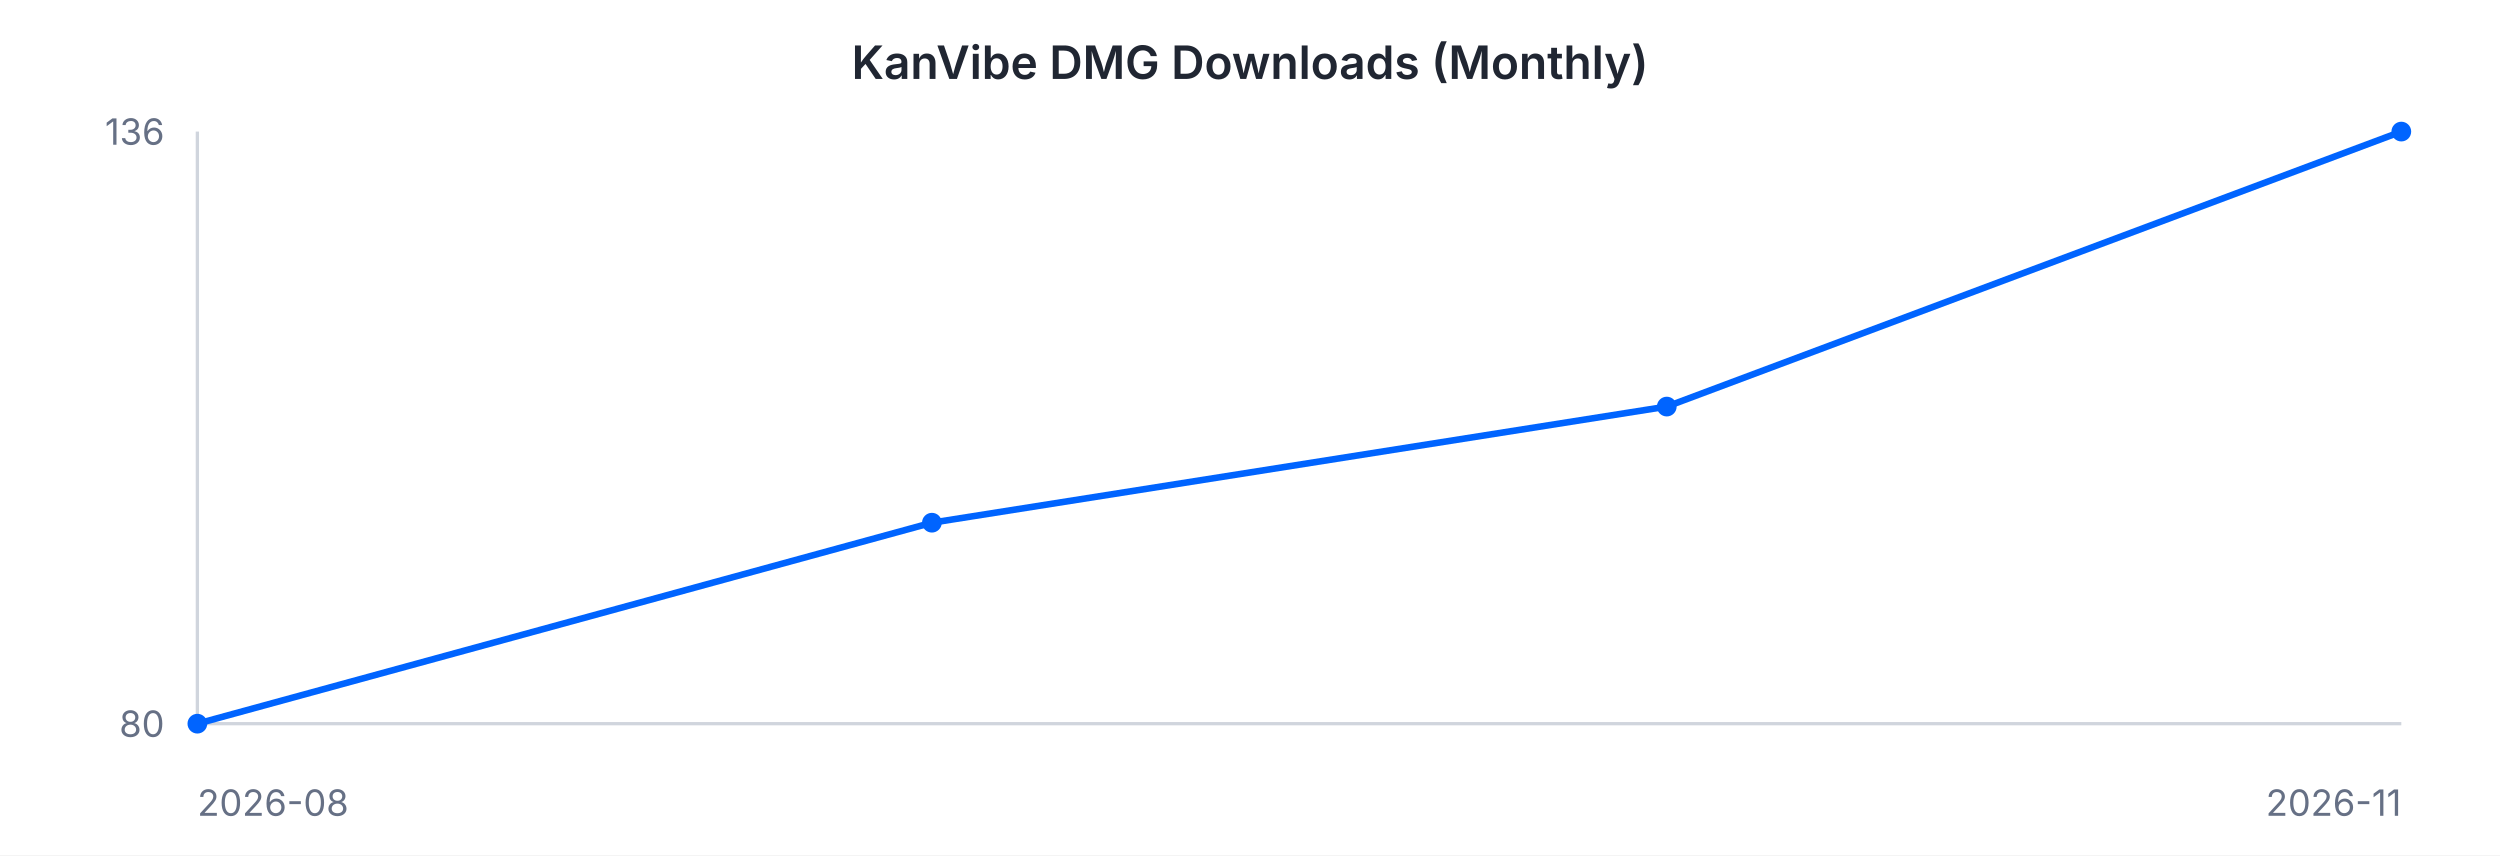
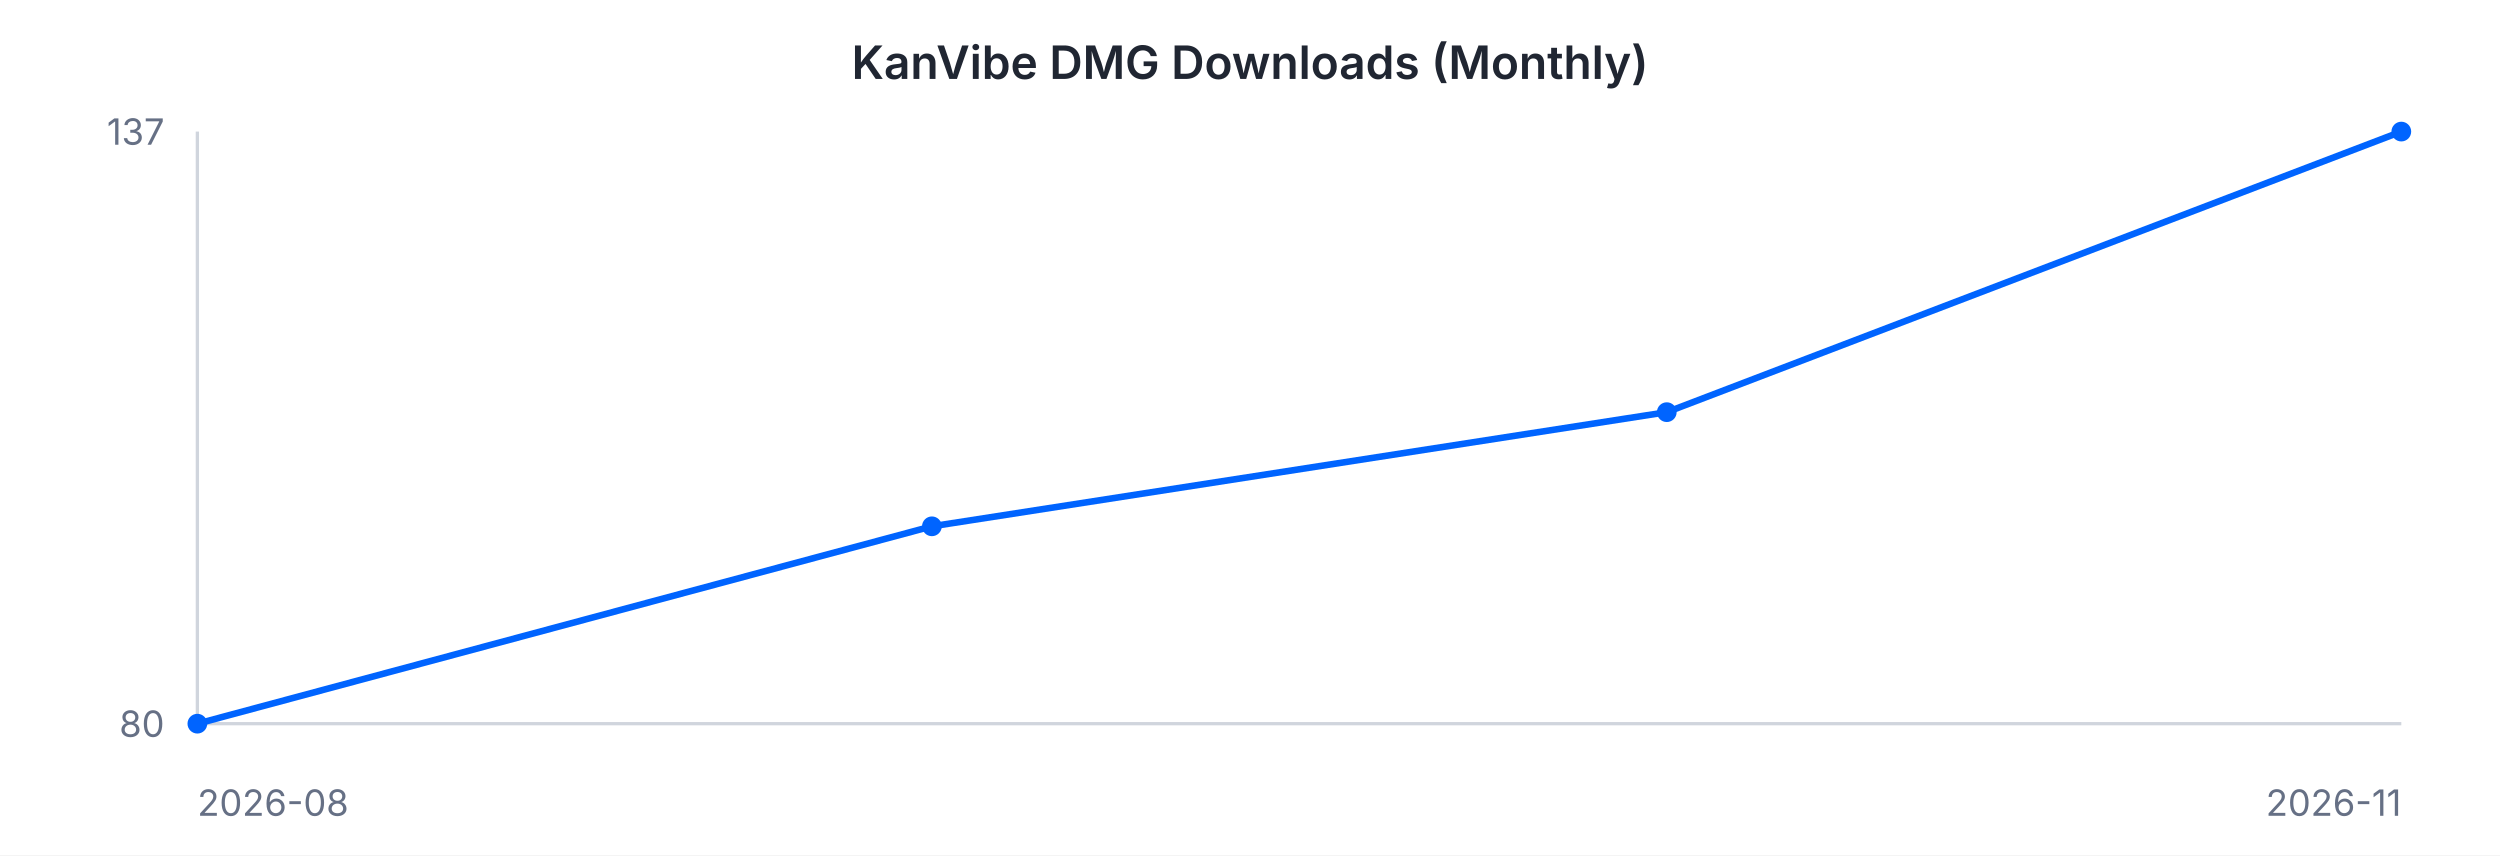
<svg xmlns="http://www.w3.org/2000/svg" width="760" height="260" viewBox="0 0 760 260" font-family="-apple-system, BlinkMacSystemFont, 'Segoe UI', sans-serif">
  <rect width="760" height="260" fill="#ffffff" />
  <text x="380" y="24" text-anchor="middle" font-size="14" font-weight="600" fill="#202632">KanVibe DMG Downloads (Monthly)</text>
  <line x1="60" y1="40" x2="60" y2="220" stroke="#d0d5dd" stroke-width="1" />
  <line x1="60" y1="220" x2="730" y2="220" stroke="#d0d5dd" stroke-width="1" />
-   <path d="M 60.0 220.0 L 283.3 158.9 L 506.7 123.6 L 730.0 40.0" fill="none" stroke="#0064FF" stroke-width="2" />
+   <path d="M 60.0 220.0 L 283.3 160.0 L 506.7 125.3 L 730.0 40.0" fill="none" stroke="#0064FF" stroke-width="2" />
  <circle cx="60.0" cy="220.0" r="3" fill="#0064FF" />
-   <circle cx="283.3" cy="158.9" r="3" fill="#0064FF" />
-   <circle cx="506.7" cy="123.6" r="3" fill="#0064FF" />
+   <circle cx="283.3" cy="160.0" r="3" fill="#0064FF" />
+   <circle cx="506.7" cy="125.3" r="3" fill="#0064FF" />
  <circle cx="730.0" cy="40.0" r="3" fill="#0064FF" />
-   <text x="50" y="44" text-anchor="end" font-size="11" fill="#667085">136</text>
+   <text x="50" y="44" text-anchor="end" font-size="11" fill="#667085">137</text>
  <text x="50" y="224" text-anchor="end" font-size="11" fill="#667085">80</text>
  <text x="60" y="248" text-anchor="start" font-size="11" fill="#667085">2026-08</text>
  <text x="730" y="248" text-anchor="end" font-size="11" fill="#667085">2026-11</text>
</svg>
